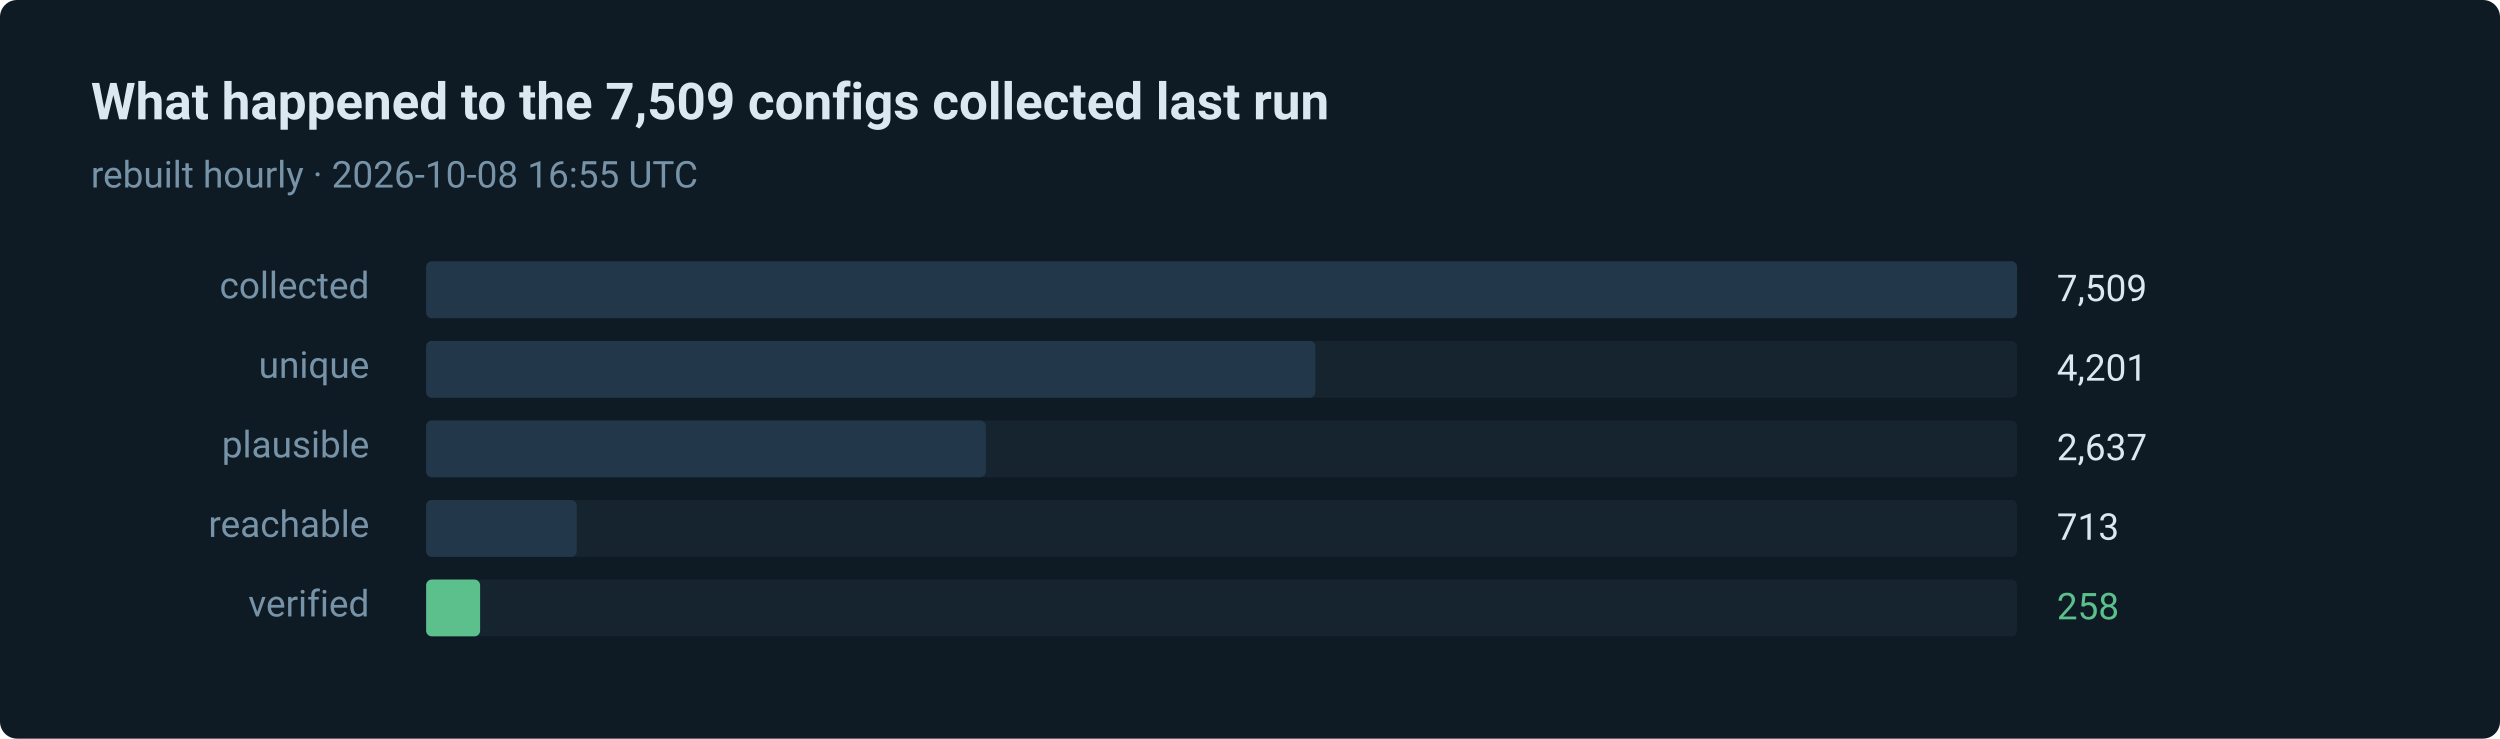
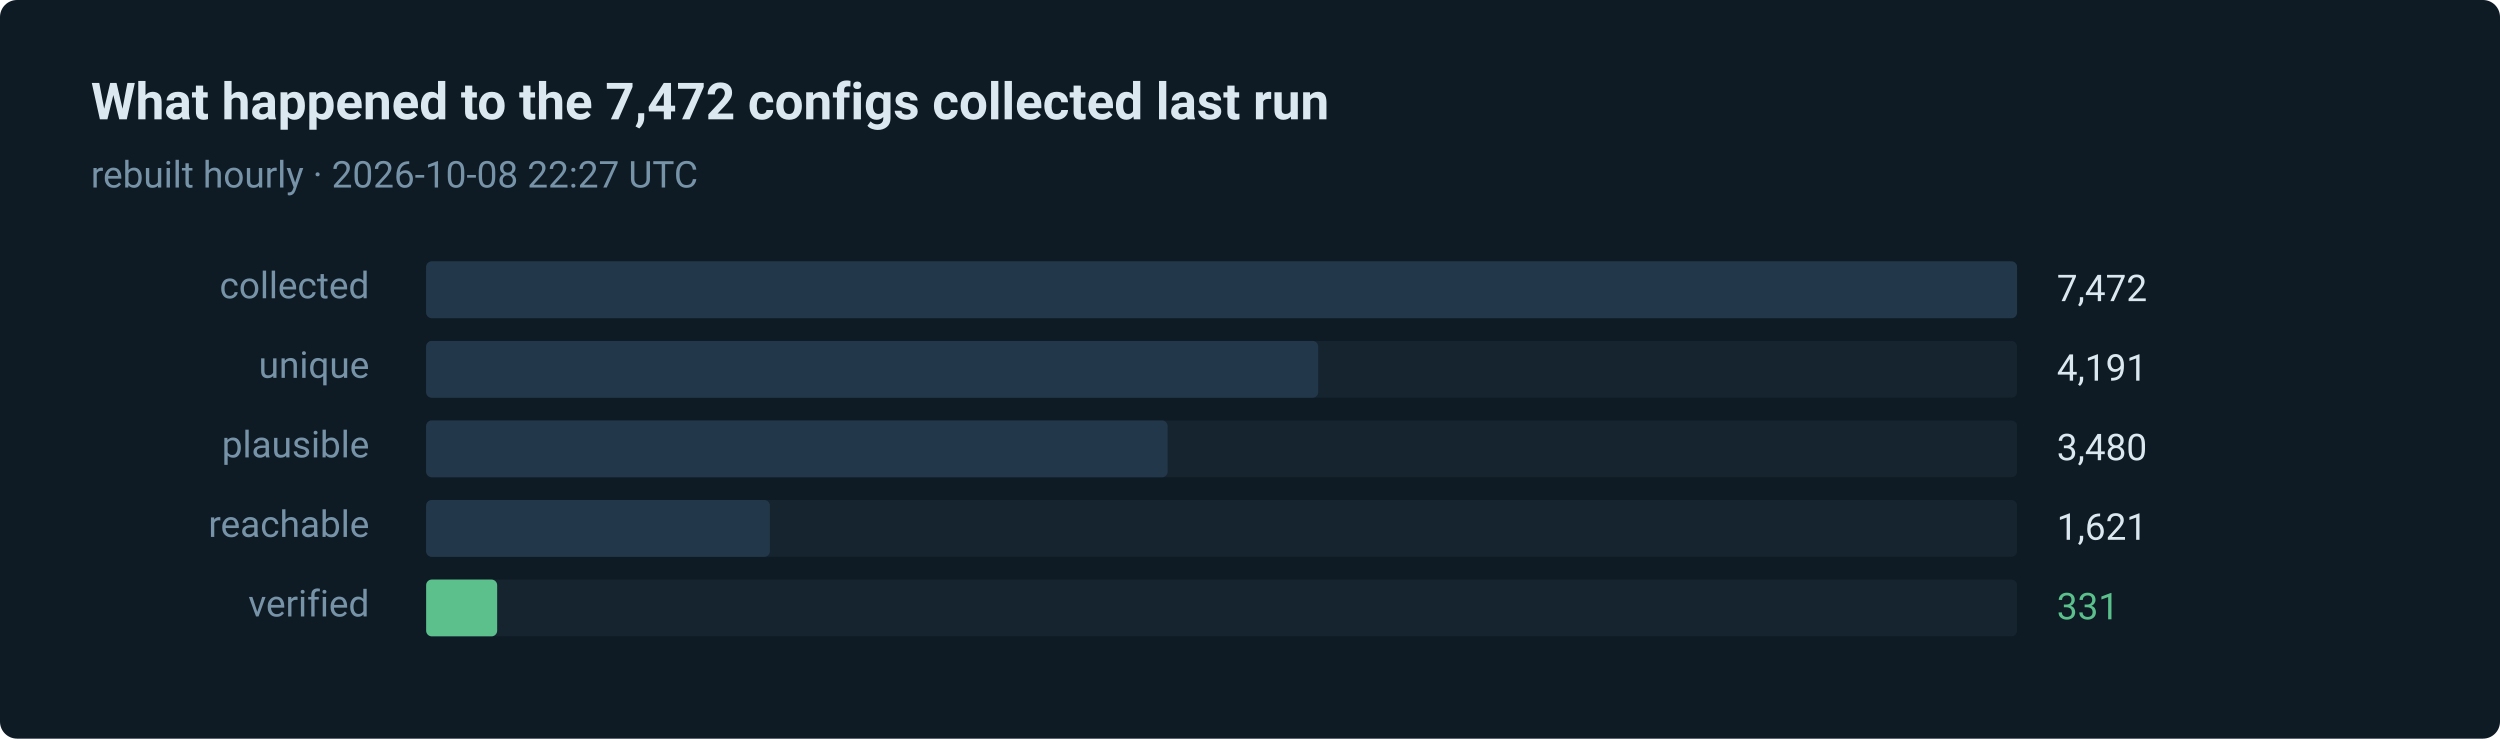
- <svg xmlns="http://www.w3.org/2000/svg" width="880" height="260" viewBox="0 0 880 260" role="img" aria-label="258 of 7509 routes verified in the last run">
+ <svg xmlns="http://www.w3.org/2000/svg" width="880" height="260" viewBox="0 0 880 260" role="img" aria-label="331 of 7472 routes verified in the last run">
  <style>text { font-family: ui-sans-serif, system-ui, -apple-system, 'Segoe UI', Roboto, 'Helvetica Neue', Arial, sans-serif; }</style>
  <rect width="880" height="260" rx="6" fill="#0e1a24" />
-   <text x="32" y="42" fill="#dce8f0" font-size="18" font-weight="600">What happened to the 7,509 configs collected last run</text>
-   <text x="32" y="66" fill="#7793a8" font-size="13">rebuilt hourly · 2026-10-08 16:55 UTC</text>
+   <text x="32" y="42" fill="#dce8f0" font-size="18" font-weight="600">What happened to the 7,472 configs collected last run</text>
+   <text x="32" y="66" fill="#7793a8" font-size="13">rebuilt hourly · 2026-10-08 22:27 UTC</text>
  <text x="130" y="105" fill="#7793a8" font-size="13" text-anchor="end">collected</text>
  <rect x="150" y="92" width="560" height="20" rx="2" fill="#15242f" />
  <rect x="150" y="92" width="560" height="20" rx="2" fill="#22384a" />
-   <text x="724" y="106" fill="#dce8f0" font-size="13">7,509</text>
+   <text x="724" y="106" fill="#dce8f0" font-size="13">7,472</text>
  <text x="130" y="133" fill="#7793a8" font-size="13" text-anchor="end">unique</text>
  <rect x="150" y="120" width="560" height="20" rx="2" fill="#15242f" />
-   <rect x="150" y="120" width="313" height="20" rx="2" fill="#22384a" />
-   <text x="724" y="134" fill="#dce8f0" font-size="13">4,201</text>
+   <rect x="150" y="120" width="314" height="20" rx="2" fill="#22384a" />
+   <text x="724" y="134" fill="#dce8f0" font-size="13">4,191</text>
  <text x="130" y="161" fill="#7793a8" font-size="13" text-anchor="end">plausible</text>
  <rect x="150" y="148" width="560" height="20" rx="2" fill="#15242f" />
-   <rect x="150" y="148" width="197" height="20" rx="2" fill="#22384a" />
-   <text x="724" y="162" fill="#dce8f0" font-size="13">2,637</text>
+   <rect x="150" y="148" width="261" height="20" rx="2" fill="#22384a" />
+   <text x="724" y="162" fill="#dce8f0" font-size="13">3,480</text>
  <text x="130" y="189" fill="#7793a8" font-size="13" text-anchor="end">reachable</text>
  <rect x="150" y="176" width="560" height="20" rx="2" fill="#15242f" />
-   <rect x="150" y="176" width="53" height="20" rx="2" fill="#22384a" />
-   <text x="724" y="190" fill="#dce8f0" font-size="13">713</text>
+   <rect x="150" y="176" width="121" height="20" rx="2" fill="#22384a" />
+   <text x="724" y="190" fill="#dce8f0" font-size="13">1,621</text>
  <text x="130" y="217" fill="#7793a8" font-size="13" text-anchor="end">verified</text>
  <rect x="150" y="204" width="560" height="20" rx="2" fill="#15242f" />
-   <rect x="150" y="204" width="19" height="20" rx="2" fill="#5bc08c" />
-   <text x="724" y="218" fill="#5bc08c" font-size="13">258</text>
+   <rect x="150" y="204" width="25" height="20" rx="2" fill="#5bc08c" />
+   <text x="724" y="218" fill="#5bc08c" font-size="13">331</text>
</svg>
